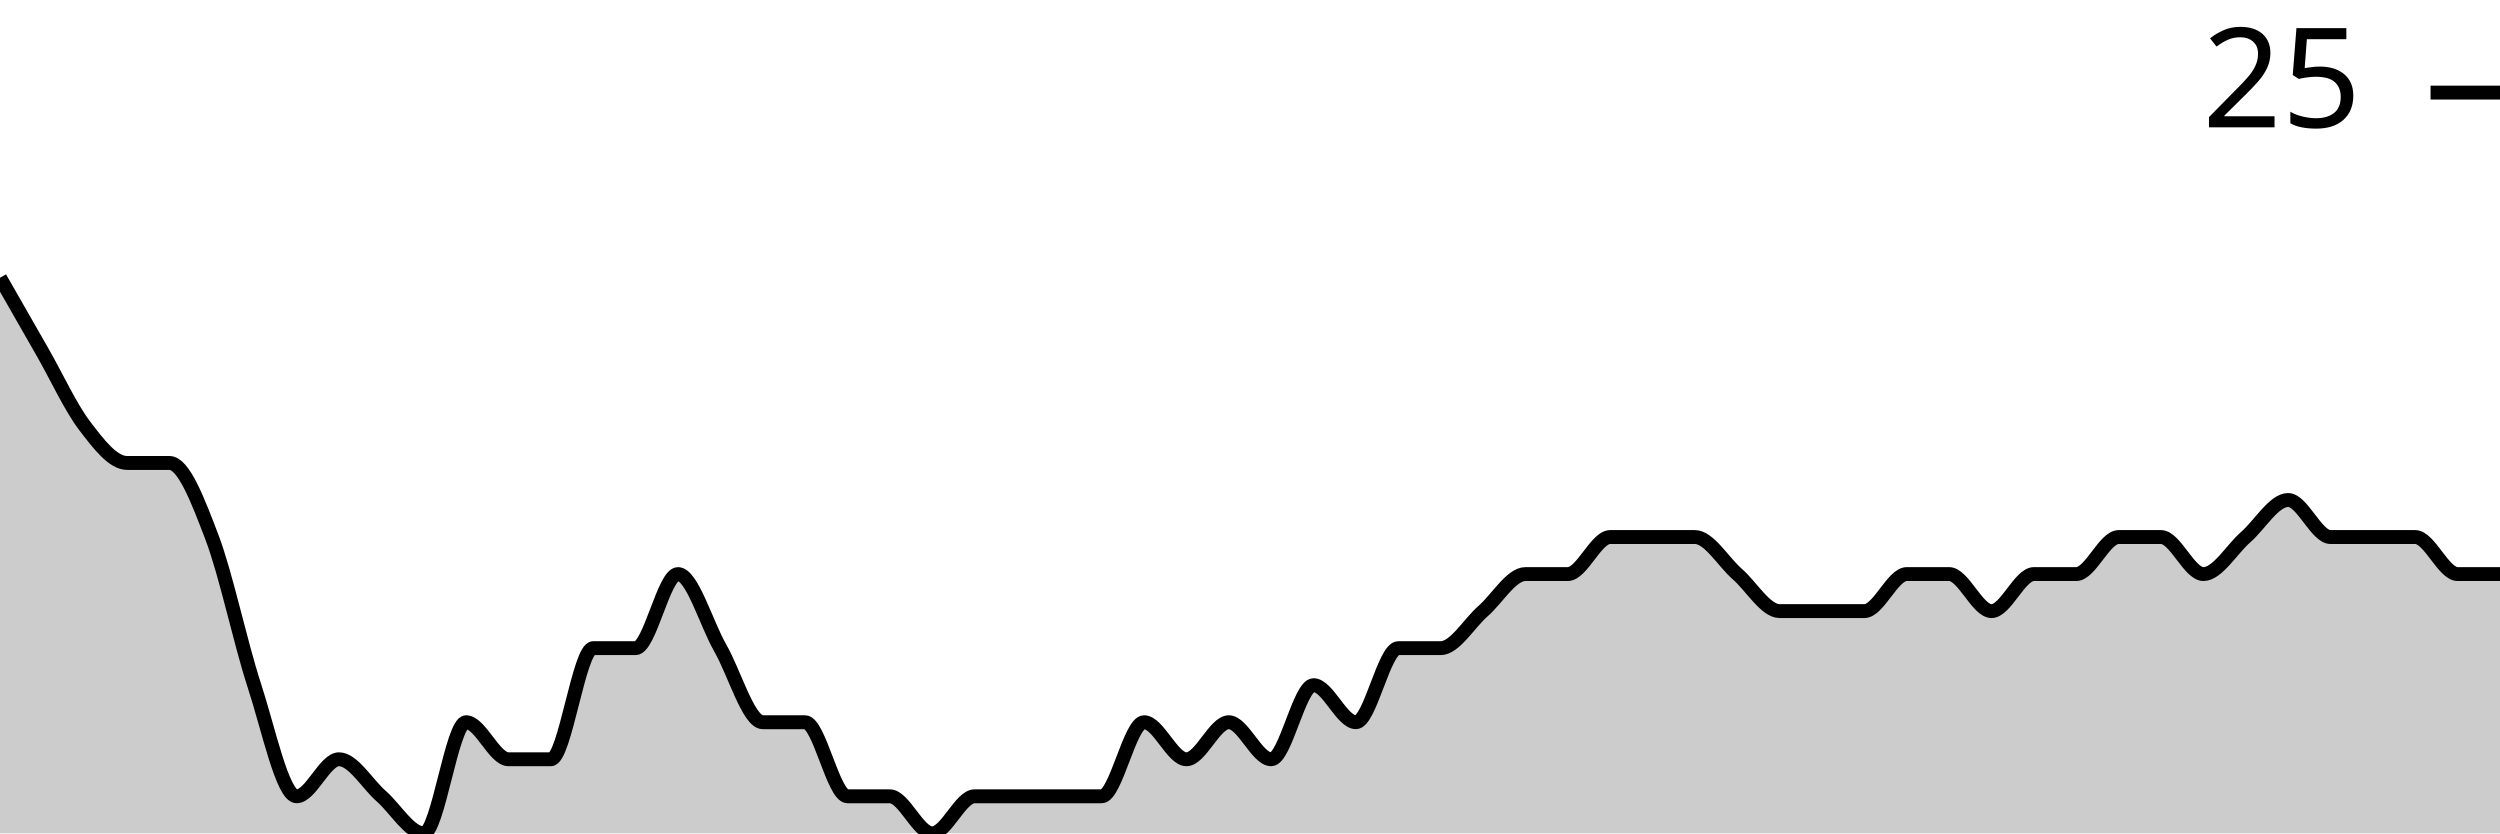
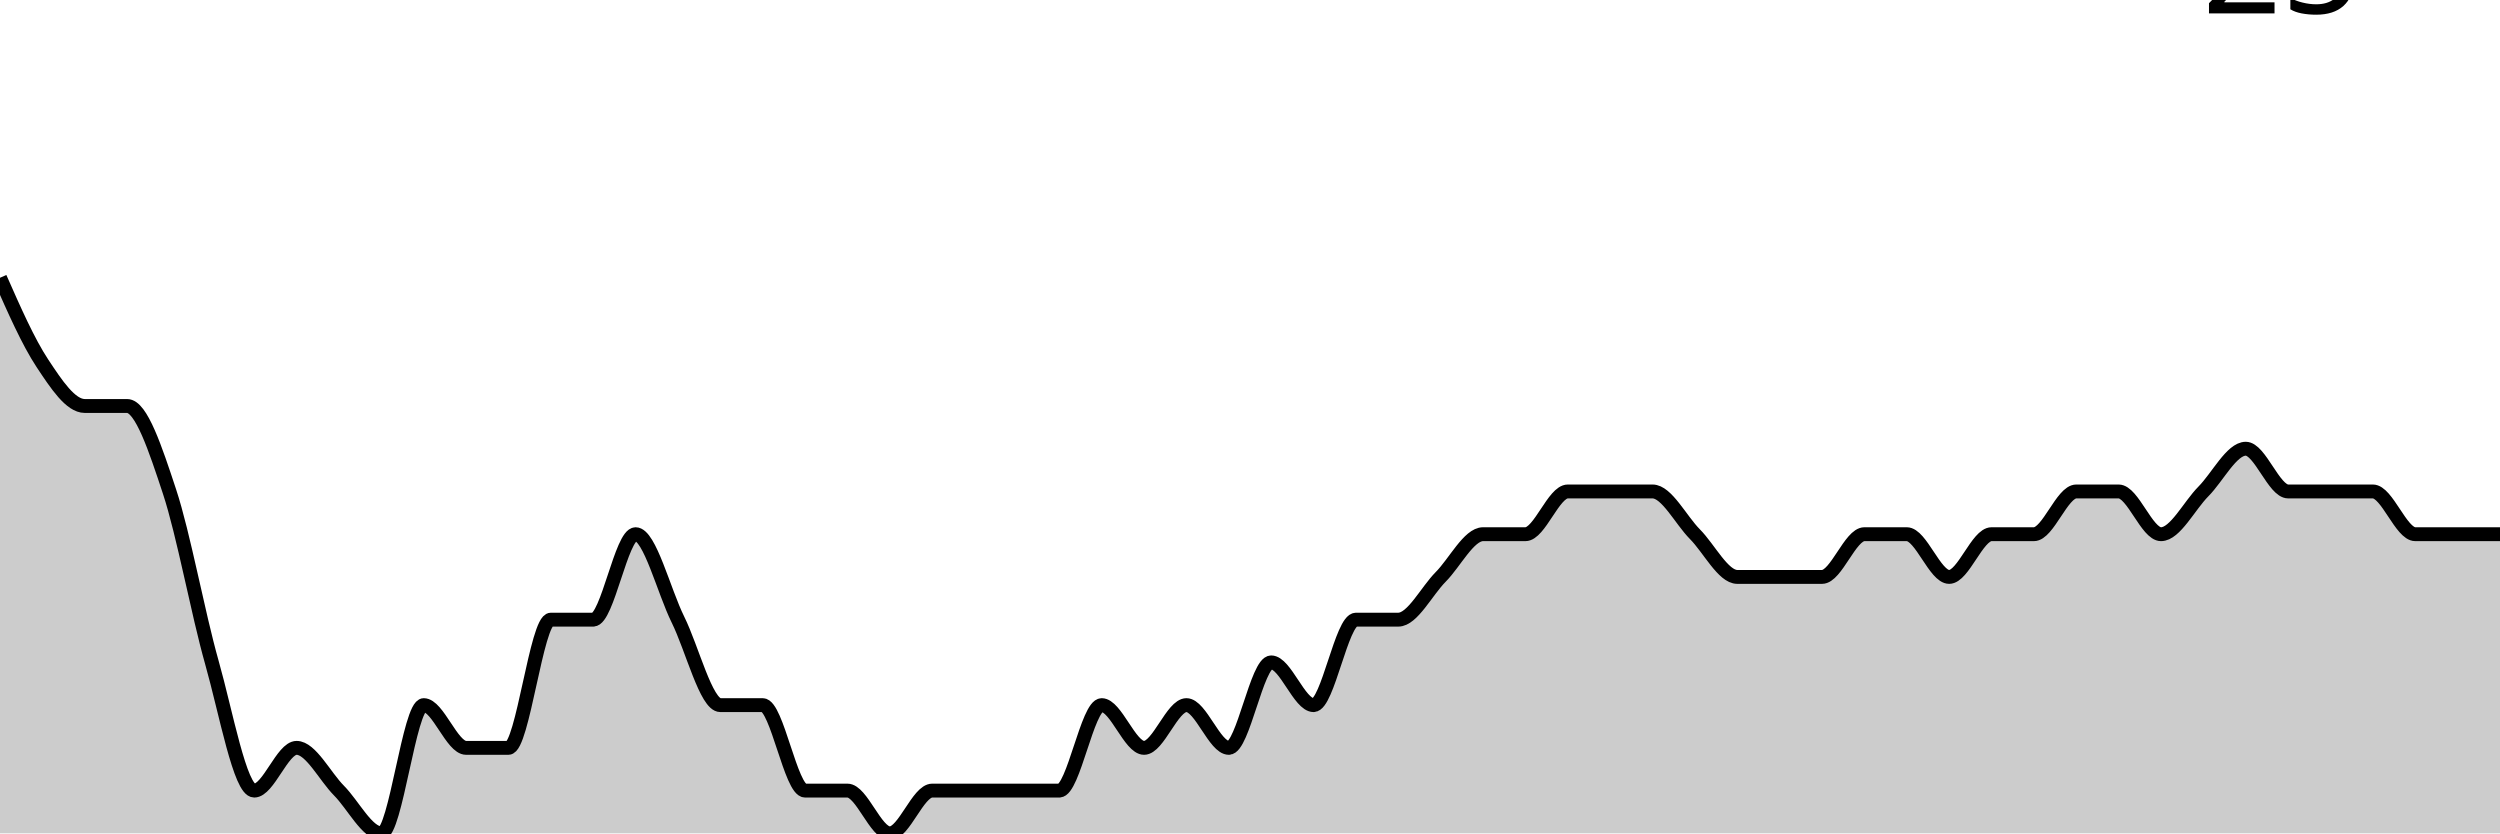
<svg xmlns="http://www.w3.org/2000/svg" viewBox="0 0 180 60">
  <g transform="translate(0,20)">
-     <path class="area" fill="rgba(0, 0, 0, 0.2)" d="M0,0C1.017,1.778,2.034,3.556,3.051,5.333C4.068,7.111,5.085,9.333,6.102,10.667C7.119,12,8.136,13.333,9.153,13.333C10.169,13.333,11.186,13.333,12.203,13.333C13.22,13.333,14.237,16,15.254,18.667C16.271,21.333,17.288,26.222,18.305,29.333C19.322,32.444,20.339,37.333,21.356,37.333C22.373,37.333,23.39,34.667,24.407,34.667C25.424,34.667,26.441,36.444,27.458,37.333C28.475,38.222,29.492,40,30.508,40C31.525,40,32.542,32,33.559,32C34.576,32,35.593,34.667,36.61,34.667C37.627,34.667,38.644,34.667,39.661,34.667C40.678,34.667,41.695,26.667,42.712,26.667C43.729,26.667,44.746,26.667,45.763,26.667C46.78,26.667,47.797,21.333,48.814,21.333C49.831,21.333,50.847,24.889,51.864,26.667C52.881,28.444,53.898,32,54.915,32C55.932,32,56.949,32,57.966,32C58.983,32,60,37.333,61.017,37.333C62.034,37.333,63.051,37.333,64.068,37.333C65.085,37.333,66.102,40,67.119,40C68.136,40,69.153,37.333,70.169,37.333C71.186,37.333,72.203,37.333,73.22,37.333C74.237,37.333,75.254,37.333,76.271,37.333C77.288,37.333,78.305,37.333,79.322,37.333C80.339,37.333,81.356,32,82.373,32C83.39,32,84.407,34.667,85.424,34.667C86.441,34.667,87.458,32,88.475,32C89.492,32,90.508,34.667,91.525,34.667C92.542,34.667,93.559,29.333,94.576,29.333C95.593,29.333,96.61,32,97.627,32C98.644,32,99.661,26.667,100.678,26.667C101.695,26.667,102.712,26.667,103.729,26.667C104.746,26.667,105.763,24.889,106.78,24C107.797,23.111,108.814,21.333,109.831,21.333C110.847,21.333,111.864,21.333,112.881,21.333C113.898,21.333,114.915,18.667,115.932,18.667C116.949,18.667,117.966,18.667,118.983,18.667C120,18.667,121.017,18.667,122.034,18.667C123.051,18.667,124.068,20.444,125.085,21.333C126.102,22.222,127.119,24,128.136,24C129.153,24,130.169,24,131.186,24C132.203,24,133.22,24,134.237,24C135.254,24,136.271,21.333,137.288,21.333C138.305,21.333,139.322,21.333,140.339,21.333C141.356,21.333,142.373,24,143.39,24C144.407,24,145.424,21.333,146.441,21.333C147.458,21.333,148.475,21.333,149.492,21.333C150.508,21.333,151.525,18.667,152.542,18.667C153.559,18.667,154.576,18.667,155.593,18.667C156.61,18.667,157.627,21.333,158.644,21.333C159.661,21.333,160.678,19.556,161.695,18.667C162.712,17.778,163.729,16,164.746,16C165.763,16,166.78,18.667,167.797,18.667C168.814,18.667,169.831,18.667,170.847,18.667C171.864,18.667,172.881,18.667,173.898,18.667C174.915,18.667,175.932,21.333,176.949,21.333C177.966,21.333,178.983,21.333,180,21.333L180,40C178.983,40,177.966,40,176.949,40C175.932,40,174.915,40,173.898,40C172.881,40,171.864,40,170.847,40C169.831,40,168.814,40,167.797,40C166.78,40,165.763,40,164.746,40C163.729,40,162.712,40,161.695,40C160.678,40,159.661,40,158.644,40C157.627,40,156.61,40,155.593,40C154.576,40,153.559,40,152.542,40C151.525,40,150.508,40,149.492,40C148.475,40,147.458,40,146.441,40C145.424,40,144.407,40,143.39,40C142.373,40,141.356,40,140.339,40C139.322,40,138.305,40,137.288,40C136.271,40,135.254,40,134.237,40C133.22,40,132.203,40,131.186,40C130.169,40,129.153,40,128.136,40C127.119,40,126.102,40,125.085,40C124.068,40,123.051,40,122.034,40C121.017,40,120,40,118.983,40C117.966,40,116.949,40,115.932,40C114.915,40,113.898,40,112.881,40C111.864,40,110.847,40,109.831,40C108.814,40,107.797,40,106.78,40C105.763,40,104.746,40,103.729,40C102.712,40,101.695,40,100.678,40C99.661,40,98.644,40,97.627,40C96.61,40,95.593,40,94.576,40C93.559,40,92.542,40,91.525,40C90.508,40,89.492,40,88.475,40C87.458,40,86.441,40,85.424,40C84.407,40,83.39,40,82.373,40C81.356,40,80.339,40,79.322,40C78.305,40,77.288,40,76.271,40C75.254,40,74.237,40,73.22,40C72.203,40,71.186,40,70.169,40C69.153,40,68.136,40,67.119,40C66.102,40,65.085,40,64.068,40C63.051,40,62.034,40,61.017,40C60,40,58.983,40,57.966,40C56.949,40,55.932,40,54.915,40C53.898,40,52.881,40,51.864,40C50.847,40,49.831,40,48.814,40C47.797,40,46.78,40,45.763,40C44.746,40,43.729,40,42.712,40C41.695,40,40.678,40,39.661,40C38.644,40,37.627,40,36.61,40C35.593,40,34.576,40,33.559,40C32.542,40,31.525,40,30.508,40C29.492,40,28.475,40,27.458,40C26.441,40,25.424,40,24.407,40C23.39,40,22.373,40,21.356,40C20.339,40,19.322,40,18.305,40C17.288,40,16.271,40,15.254,40C14.237,40,13.22,40,12.203,40C11.186,40,10.169,40,9.153,40C8.136,40,7.119,40,6.102,40C5.085,40,4.068,40,3.051,40C2.034,40,1.017,40,0,40Z" />
-     <path class="line" stroke="black" fill="none" d="M0,0C1.017,1.778,2.034,3.556,3.051,5.333C4.068,7.111,5.085,9.333,6.102,10.667C7.119,12,8.136,13.333,9.153,13.333C10.169,13.333,11.186,13.333,12.203,13.333C13.22,13.333,14.237,16,15.254,18.667C16.271,21.333,17.288,26.222,18.305,29.333C19.322,32.444,20.339,37.333,21.356,37.333C22.373,37.333,23.39,34.667,24.407,34.667C25.424,34.667,26.441,36.444,27.458,37.333C28.475,38.222,29.492,40,30.508,40C31.525,40,32.542,32,33.559,32C34.576,32,35.593,34.667,36.61,34.667C37.627,34.667,38.644,34.667,39.661,34.667C40.678,34.667,41.695,26.667,42.712,26.667C43.729,26.667,44.746,26.667,45.763,26.667C46.78,26.667,47.797,21.333,48.814,21.333C49.831,21.333,50.847,24.889,51.864,26.667C52.881,28.444,53.898,32,54.915,32C55.932,32,56.949,32,57.966,32C58.983,32,60,37.333,61.017,37.333C62.034,37.333,63.051,37.333,64.068,37.333C65.085,37.333,66.102,40,67.119,40C68.136,40,69.153,37.333,70.169,37.333C71.186,37.333,72.203,37.333,73.22,37.333C74.237,37.333,75.254,37.333,76.271,37.333C77.288,37.333,78.305,37.333,79.322,37.333C80.339,37.333,81.356,32,82.373,32C83.39,32,84.407,34.667,85.424,34.667C86.441,34.667,87.458,32,88.475,32C89.492,32,90.508,34.667,91.525,34.667C92.542,34.667,93.559,29.333,94.576,29.333C95.593,29.333,96.61,32,97.627,32C98.644,32,99.661,26.667,100.678,26.667C101.695,26.667,102.712,26.667,103.729,26.667C104.746,26.667,105.763,24.889,106.78,24C107.797,23.111,108.814,21.333,109.831,21.333C110.847,21.333,111.864,21.333,112.881,21.333C113.898,21.333,114.915,18.667,115.932,18.667C116.949,18.667,117.966,18.667,118.983,18.667C120,18.667,121.017,18.667,122.034,18.667C123.051,18.667,124.068,20.444,125.085,21.333C126.102,22.222,127.119,24,128.136,24C129.153,24,130.169,24,131.186,24C132.203,24,133.22,24,134.237,24C135.254,24,136.271,21.333,137.288,21.333C138.305,21.333,139.322,21.333,140.339,21.333C141.356,21.333,142.373,24,143.39,24C144.407,24,145.424,21.333,146.441,21.333C147.458,21.333,148.475,21.333,149.492,21.333C150.508,21.333,151.525,18.667,152.542,18.667C153.559,18.667,154.576,18.667,155.593,18.667C156.61,18.667,157.627,21.333,158.644,21.333C159.661,21.333,160.678,19.556,161.695,18.667C162.712,17.778,163.729,16,164.746,16C165.763,16,166.78,18.667,167.797,18.667C168.814,18.667,169.831,18.667,170.847,18.667C171.864,18.667,172.881,18.667,173.898,18.667C174.915,18.667,175.932,21.333,176.949,21.333C177.966,21.333,178.983,21.333,180,21.333" />
-     <path class="axis-ceiling" stroke-width="1" stroke="black" fill="none" d="M175,-13.333L180,-13.333" />
-     <text class="axis-ceiling-label" font-family="sans-serif" text-anchor="end" font-size="10px" x="170" y="-10.833">25</text>
+     <path class="area" fill="rgba(0, 0, 0, 0.2)" d="M0,0C1.017,2.308,2.034,4.615,3.051,6.154C4.068,7.692,5.085,9.231,6.102,9.231C7.119,9.231,8.136,9.231,9.153,9.231C10.169,9.231,11.186,12.308,12.203,15.385C13.22,18.462,14.237,24.103,15.254,27.692C16.271,31.282,17.288,36.923,18.305,36.923C19.322,36.923,20.339,33.846,21.356,33.846C22.373,33.846,23.39,35.897,24.407,36.923C25.424,37.949,26.441,40,27.458,40C28.475,40,29.492,30.769,30.508,30.769C31.525,30.769,32.542,33.846,33.559,33.846C34.576,33.846,35.593,33.846,36.61,33.846C37.627,33.846,38.644,24.615,39.661,24.615C40.678,24.615,41.695,24.615,42.712,24.615C43.729,24.615,44.746,18.462,45.763,18.462C46.78,18.462,47.797,22.564,48.814,24.615C49.831,26.667,50.847,30.769,51.864,30.769C52.881,30.769,53.898,30.769,54.915,30.769C55.932,30.769,56.949,36.923,57.966,36.923C58.983,36.923,60,36.923,61.017,36.923C62.034,36.923,63.051,40,64.068,40C65.085,40,66.102,36.923,67.119,36.923C68.136,36.923,69.153,36.923,70.169,36.923C71.186,36.923,72.203,36.923,73.22,36.923C74.237,36.923,75.254,36.923,76.271,36.923C77.288,36.923,78.305,30.769,79.322,30.769C80.339,30.769,81.356,33.846,82.373,33.846C83.39,33.846,84.407,30.769,85.424,30.769C86.441,30.769,87.458,33.846,88.475,33.846C89.492,33.846,90.508,27.692,91.525,27.692C92.542,27.692,93.559,30.769,94.576,30.769C95.593,30.769,96.61,24.615,97.627,24.615C98.644,24.615,99.661,24.615,100.678,24.615C101.695,24.615,102.712,22.564,103.729,21.538C104.746,20.513,105.763,18.462,106.78,18.462C107.797,18.462,108.814,18.462,109.831,18.462C110.847,18.462,111.864,15.385,112.881,15.385C113.898,15.385,114.915,15.385,115.932,15.385C116.949,15.385,117.966,15.385,118.983,15.385C120,15.385,121.017,17.436,122.034,18.462C123.051,19.487,124.068,21.538,125.085,21.538C126.102,21.538,127.119,21.538,128.136,21.538C129.153,21.538,130.169,21.538,131.186,21.538C132.203,21.538,133.22,18.462,134.237,18.462C135.254,18.462,136.271,18.462,137.288,18.462C138.305,18.462,139.322,21.538,140.339,21.538C141.356,21.538,142.373,18.462,143.39,18.462C144.407,18.462,145.424,18.462,146.441,18.462C147.458,18.462,148.475,15.385,149.492,15.385C150.508,15.385,151.525,15.385,152.542,15.385C153.559,15.385,154.576,18.462,155.593,18.462C156.61,18.462,157.627,16.41,158.644,15.385C159.661,14.359,160.678,12.308,161.695,12.308C162.712,12.308,163.729,15.385,164.746,15.385C165.763,15.385,166.78,15.385,167.797,15.385C168.814,15.385,169.831,15.385,170.847,15.385C171.864,15.385,172.881,18.462,173.898,18.462C174.915,18.462,175.932,18.462,176.949,18.462C177.966,18.462,178.983,18.462,180,18.462L180,40C178.983,40,177.966,40,176.949,40C175.932,40,174.915,40,173.898,40C172.881,40,171.864,40,170.847,40C169.831,40,168.814,40,167.797,40C166.78,40,165.763,40,164.746,40C163.729,40,162.712,40,161.695,40C160.678,40,159.661,40,158.644,40C157.627,40,156.61,40,155.593,40C154.576,40,153.559,40,152.542,40C151.525,40,150.508,40,149.492,40C148.475,40,147.458,40,146.441,40C145.424,40,144.407,40,143.39,40C142.373,40,141.356,40,140.339,40C139.322,40,138.305,40,137.288,40C136.271,40,135.254,40,134.237,40C133.22,40,132.203,40,131.186,40C130.169,40,129.153,40,128.136,40C127.119,40,126.102,40,125.085,40C124.068,40,123.051,40,122.034,40C121.017,40,120,40,118.983,40C117.966,40,116.949,40,115.932,40C114.915,40,113.898,40,112.881,40C111.864,40,110.847,40,109.831,40C108.814,40,107.797,40,106.78,40C105.763,40,104.746,40,103.729,40C102.712,40,101.695,40,100.678,40C99.661,40,98.644,40,97.627,40C96.61,40,95.593,40,94.576,40C93.559,40,92.542,40,91.525,40C90.508,40,89.492,40,88.475,40C87.458,40,86.441,40,85.424,40C84.407,40,83.39,40,82.373,40C81.356,40,80.339,40,79.322,40C78.305,40,77.288,40,76.271,40C75.254,40,74.237,40,73.22,40C72.203,40,71.186,40,70.169,40C69.153,40,68.136,40,67.119,40C66.102,40,65.085,40,64.068,40C63.051,40,62.034,40,61.017,40C60,40,58.983,40,57.966,40C56.949,40,55.932,40,54.915,40C53.898,40,52.881,40,51.864,40C50.847,40,49.831,40,48.814,40C47.797,40,46.78,40,45.763,40C44.746,40,43.729,40,42.712,40C41.695,40,40.678,40,39.661,40C38.644,40,37.627,40,36.61,40C35.593,40,34.576,40,33.559,40C32.542,40,31.525,40,30.508,40C29.492,40,28.475,40,27.458,40C26.441,40,25.424,40,24.407,40C23.39,40,22.373,40,21.356,40C20.339,40,19.322,40,18.305,40C17.288,40,16.271,40,15.254,40C14.237,40,13.22,40,12.203,40C11.186,40,10.169,40,9.153,40C8.136,40,7.119,40,6.102,40C5.085,40,4.068,40,3.051,40C2.034,40,1.017,40,0,40Z" />
+     <path class="line" stroke="black" fill="none" d="M0,0C1.017,2.308,2.034,4.615,3.051,6.154C4.068,7.692,5.085,9.231,6.102,9.231C7.119,9.231,8.136,9.231,9.153,9.231C10.169,9.231,11.186,12.308,12.203,15.385C13.22,18.462,14.237,24.103,15.254,27.692C16.271,31.282,17.288,36.923,18.305,36.923C19.322,36.923,20.339,33.846,21.356,33.846C22.373,33.846,23.39,35.897,24.407,36.923C25.424,37.949,26.441,40,27.458,40C28.475,40,29.492,30.769,30.508,30.769C31.525,30.769,32.542,33.846,33.559,33.846C34.576,33.846,35.593,33.846,36.61,33.846C37.627,33.846,38.644,24.615,39.661,24.615C40.678,24.615,41.695,24.615,42.712,24.615C43.729,24.615,44.746,18.462,45.763,18.462C46.78,18.462,47.797,22.564,48.814,24.615C49.831,26.667,50.847,30.769,51.864,30.769C52.881,30.769,53.898,30.769,54.915,30.769C55.932,30.769,56.949,36.923,57.966,36.923C58.983,36.923,60,36.923,61.017,36.923C62.034,36.923,63.051,40,64.068,40C65.085,40,66.102,36.923,67.119,36.923C68.136,36.923,69.153,36.923,70.169,36.923C71.186,36.923,72.203,36.923,73.22,36.923C74.237,36.923,75.254,36.923,76.271,36.923C77.288,36.923,78.305,30.769,79.322,30.769C80.339,30.769,81.356,33.846,82.373,33.846C83.39,33.846,84.407,30.769,85.424,30.769C86.441,30.769,87.458,33.846,88.475,33.846C89.492,33.846,90.508,27.692,91.525,27.692C92.542,27.692,93.559,30.769,94.576,30.769C95.593,30.769,96.61,24.615,97.627,24.615C98.644,24.615,99.661,24.615,100.678,24.615C101.695,24.615,102.712,22.564,103.729,21.538C104.746,20.513,105.763,18.462,106.78,18.462C107.797,18.462,108.814,18.462,109.831,18.462C110.847,18.462,111.864,15.385,112.881,15.385C113.898,15.385,114.915,15.385,115.932,15.385C116.949,15.385,117.966,15.385,118.983,15.385C120,15.385,121.017,17.436,122.034,18.462C123.051,19.487,124.068,21.538,125.085,21.538C126.102,21.538,127.119,21.538,128.136,21.538C129.153,21.538,130.169,21.538,131.186,21.538C132.203,21.538,133.22,18.462,134.237,18.462C135.254,18.462,136.271,18.462,137.288,18.462C138.305,18.462,139.322,21.538,140.339,21.538C141.356,21.538,142.373,18.462,143.39,18.462C144.407,18.462,145.424,18.462,146.441,18.462C147.458,18.462,148.475,15.385,149.492,15.385C150.508,15.385,151.525,15.385,152.542,15.385C153.559,15.385,154.576,18.462,155.593,18.462C156.61,18.462,157.627,16.41,158.644,15.385C159.661,14.359,160.678,12.308,161.695,12.308C162.712,12.308,163.729,15.385,164.746,15.385C165.763,15.385,166.78,15.385,167.797,15.385C168.814,15.385,169.831,15.385,170.847,15.385C171.864,15.385,172.881,18.462,173.898,18.462C174.915,18.462,175.932,18.462,176.949,18.462C177.966,18.462,178.983,18.462,180,18.462" />
+     <path class="axis-ceiling" stroke-width="1" stroke="black" fill="none" d="M175,-21.538L180,-21.538" />
+     <text class="axis-ceiling-label" font-family="sans-serif" text-anchor="end" font-size="10px" x="170" y="-19.038">25</text>
  </g>
</svg>
